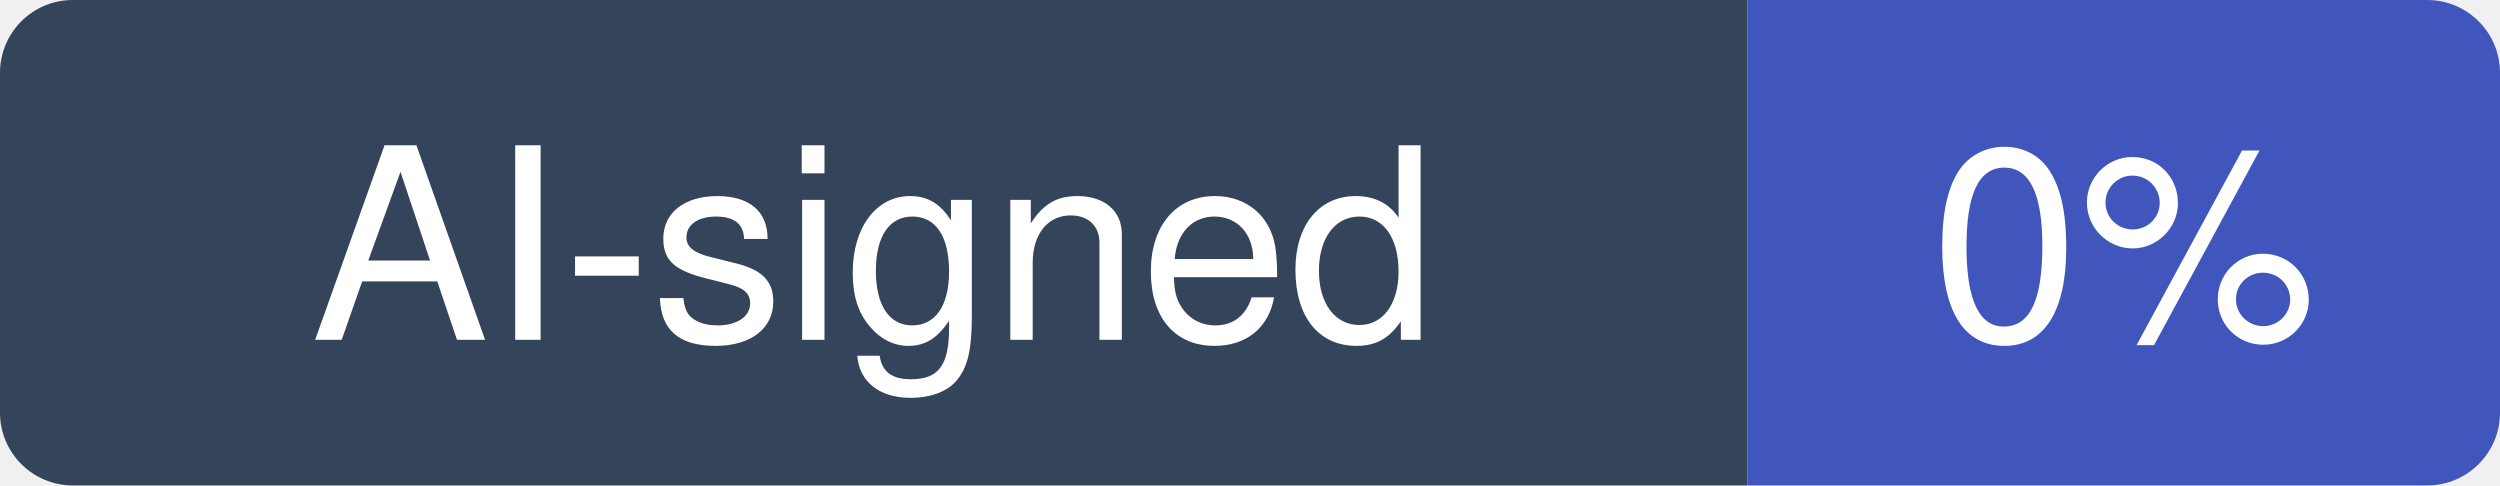
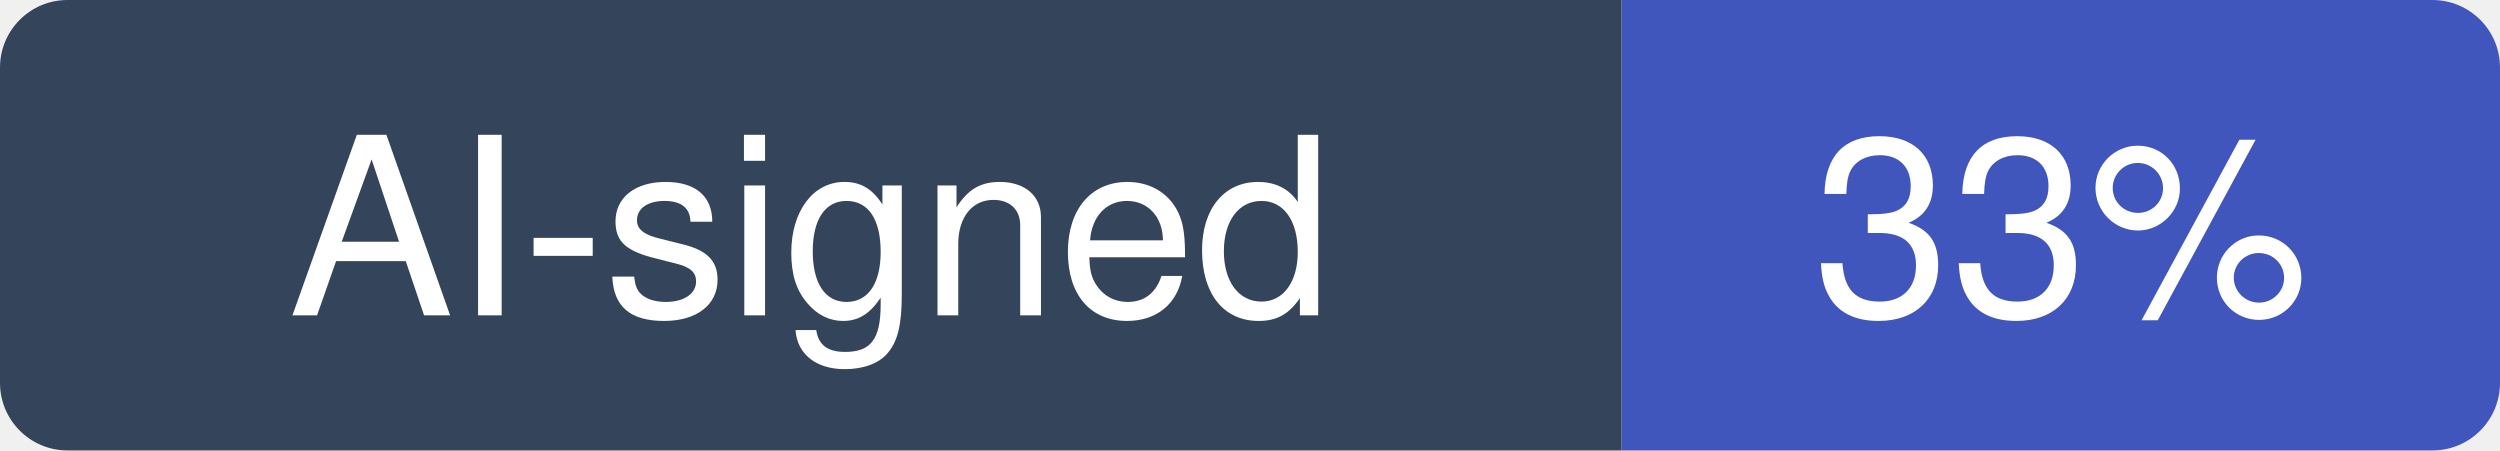
- <svg xmlns="http://www.w3.org/2000/svg" width="103" height="20" viewBox="0 0 103 20" role="img" aria-label="AI-signed: 0% of recent commits in h5bp/html5-boilerplate">
+ <svg xmlns="http://www.w3.org/2000/svg" width="111" height="20" viewBox="0 0 111 20" role="img" aria-label="AI-signed: 33% of recent commits in h5bp/html5-boilerplate">
  <clipPath id="hm-r">
-     <rect width="103" height="20" rx="3" />
+     <rect width="111" height="20" rx="3" />
  </clipPath>
  <g clip-path="url(#hm-r)">
    <rect width="72" height="20" fill="#34445A" />
-     <rect x="72" width="31" height="20" fill="#4056BC" />
+     <rect x="72" width="39" height="20" fill="#4056BC" />
  </g>
  <g fill="#fff" text-anchor="middle" font-family="Verdana, -apple-system, BlinkMacSystemFont, Segoe UI, Helvetica, Arial, Fira Sans, sans-serif" font-size="11">
    <text x="36" y="14">AI-signed</text>
-     <text x="87.5" y="14">0%</text>
+     <text x="91.5" y="14">33%</text>
  </g>
</svg>
